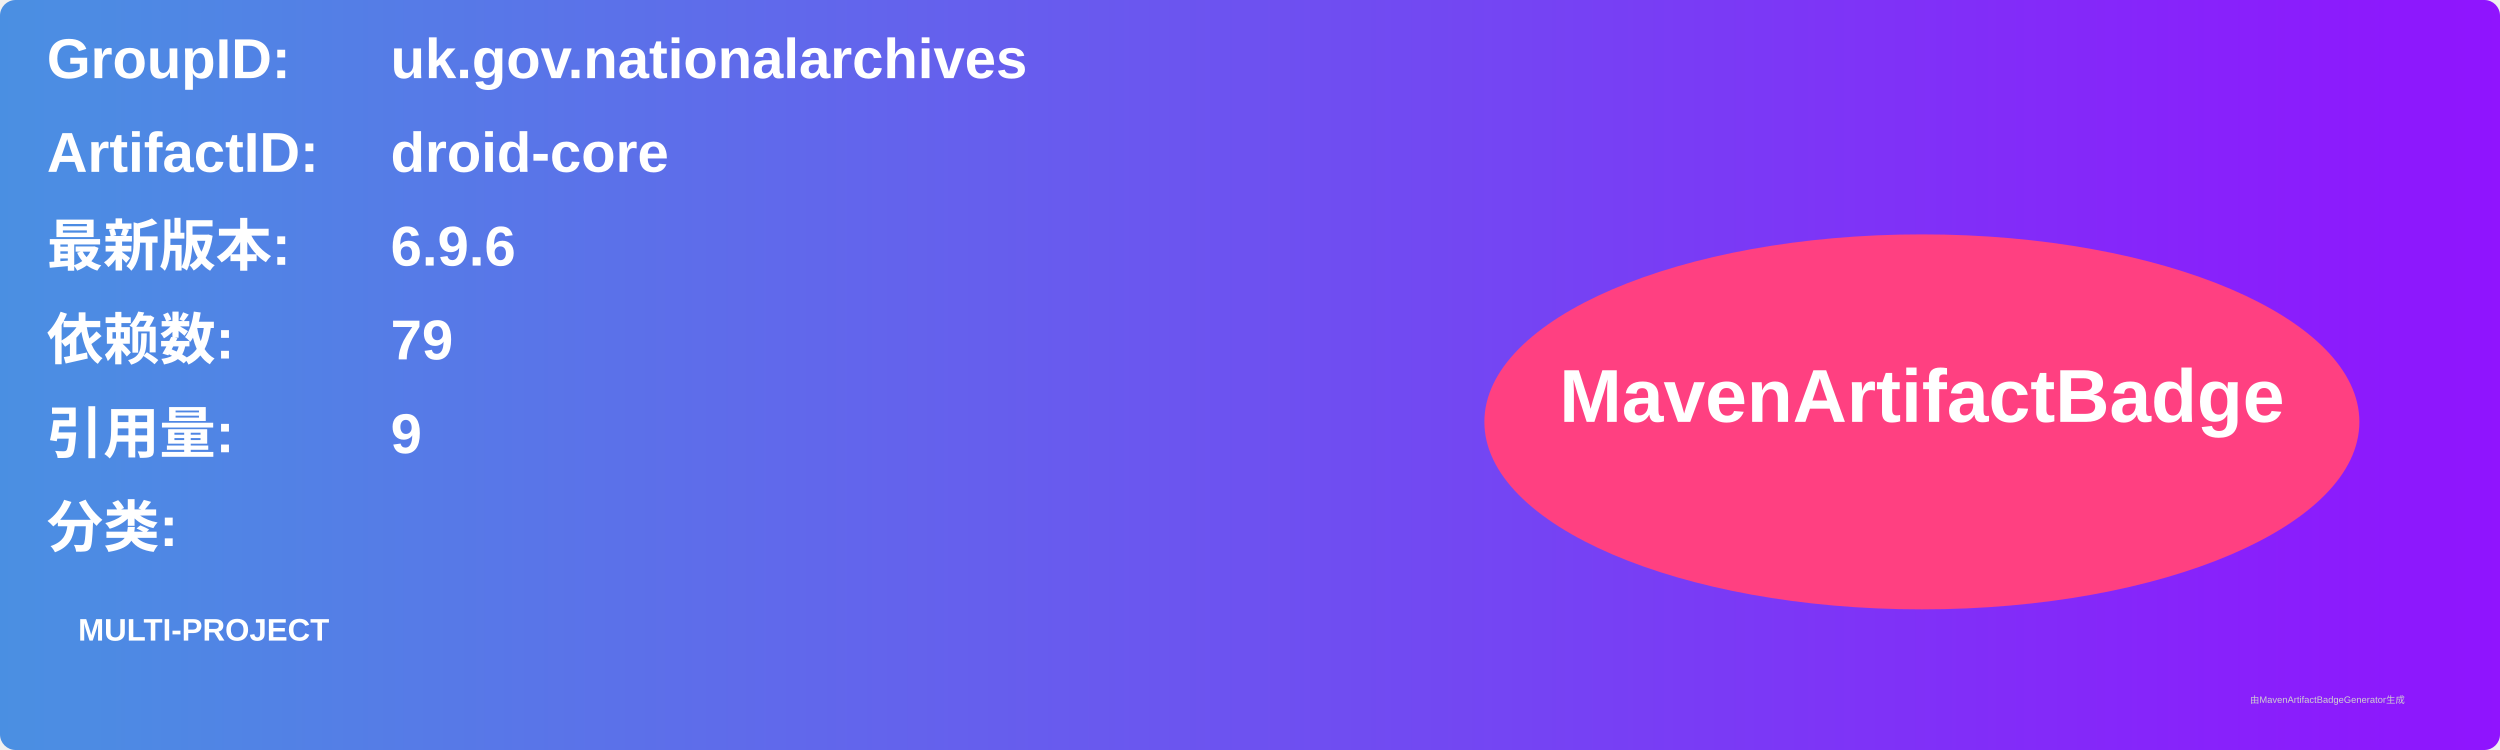
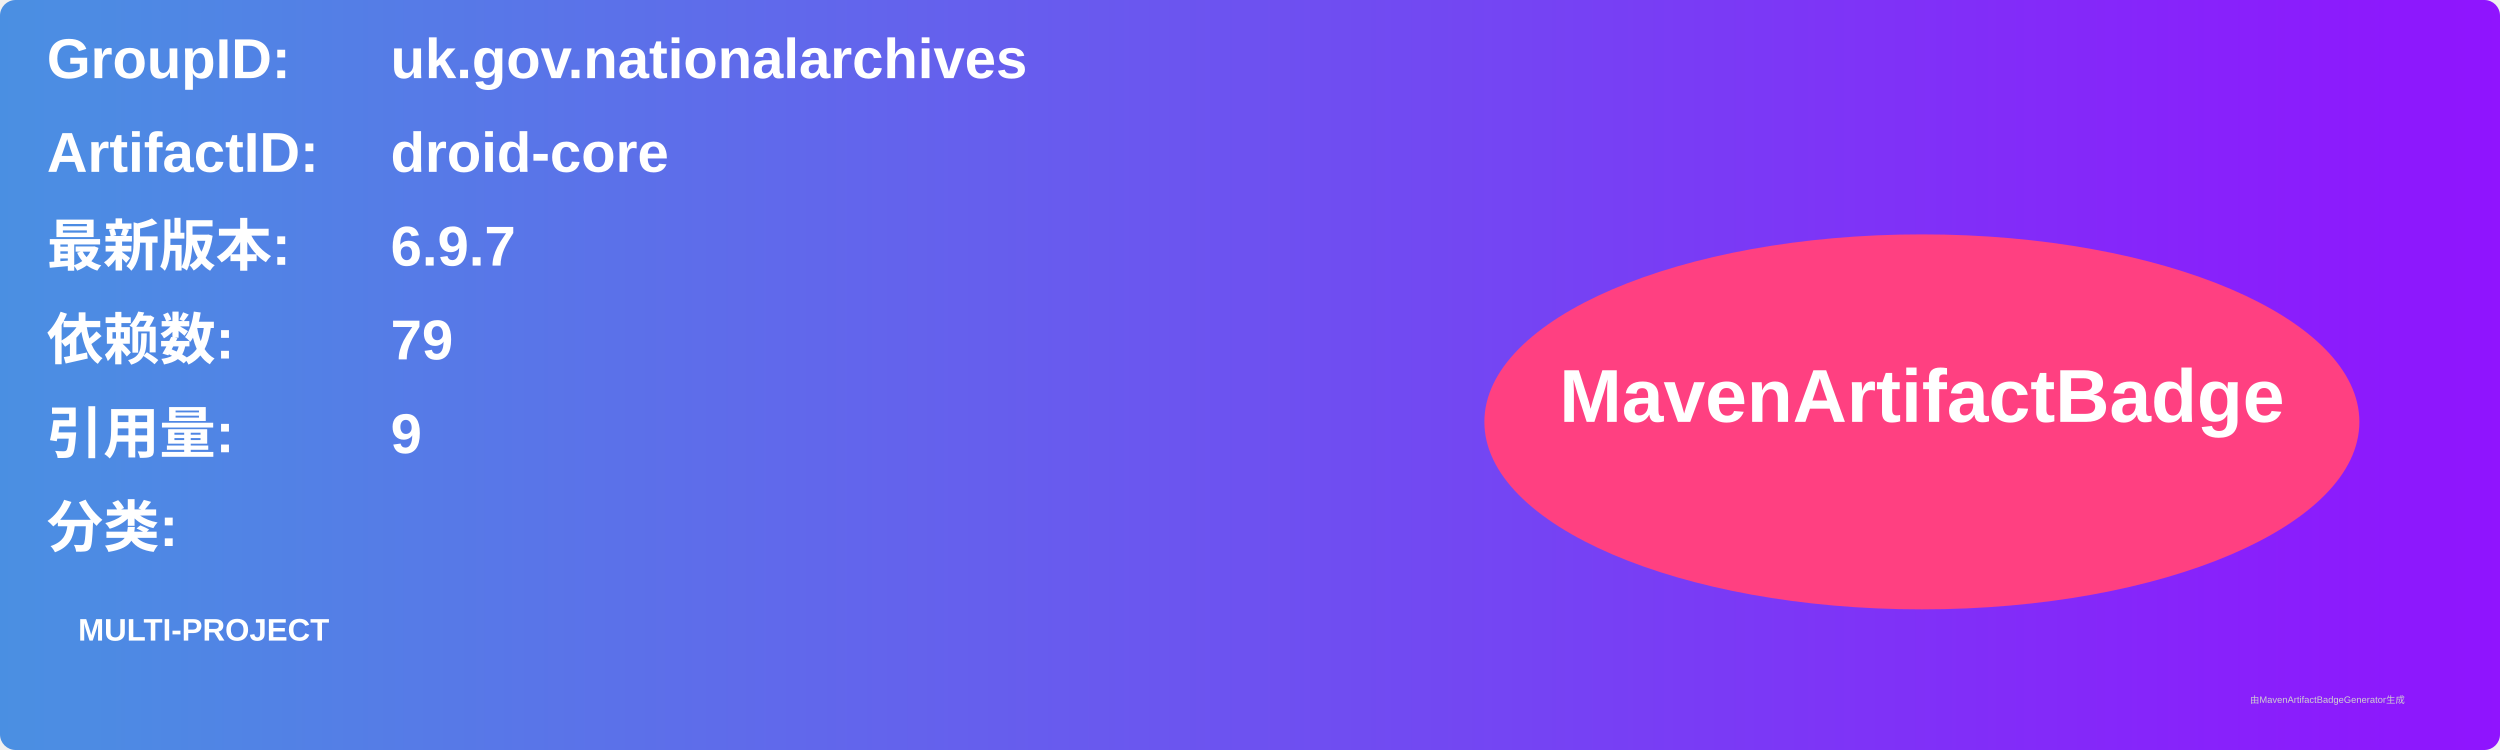
<svg xmlns="http://www.w3.org/2000/svg" width="800" height="240" viewBox="0 0 800 240">
  <linearGradient id="grad" x1="0%" y1="0%" x2="100%" y2="0%">
    <stop offset="0%" stop-color="#4a90e2" />
    <stop offset="100%" stop-color="#9013fe" />
  </linearGradient>
  <rect width="100%" height="100%" rx="5" ry="5" fill="url(#grad)" />
  <g transform="translate(15, 15)">
    <text x="0" y="10" font-family="Arial" font-size="18" fill="white" font-weight="bold" width="260">GroupID:</text>
    <text x="110" y="10" font-family="Arial" font-size="18" fill="white" font-weight="bold" width="460">uk.gov.nationalarchives</text>
    <text x="0" y="40" font-family="Arial" font-size="18" fill="white" font-weight="bold" width="260">ArtifactID:</text>
    <text x="110" y="40" font-family="Arial" font-size="18" fill="white" font-weight="bold" width="460">droid-core</text>
    <text x="0" y="70" font-family="Arial" font-size="18" fill="white" font-weight="bold">最新版本:</text>
    <text x="110" y="70" font-family="Arial" font-size="18" fill="white" font-weight="bold">
-       <tspan font-weight="bold">6.9.6</tspan>
+       <tspan font-weight="bold">6.9.7</tspan>
    </text>
    <text x="0" y="100" font-family="Arial" font-size="18" fill="white" font-weight="bold">依赖数: </text>
    <text x="110" y="100" font-family="Arial" font-size="18" fill="white">
      <tspan font-weight="bold">79</tspan>
    </text>
    <text x="0" y="130" font-family="Arial" font-size="18" fill="white" font-weight="bold">引用量: </text>
    <text x="110" y="130" font-family="Arial" font-size="18" fill="white">
      <tspan font-weight="bold">9</tspan>
    </text>
    <text x="0" y="160" font-family="Arial" font-size="18" fill="white" font-weight="bold">分类:</text>
    <text x="10" y="190" font-family="Arial" font-size="10" fill="white">
      <tspan font-weight="bold">MULTI-PROJECT</tspan>
    </text>
    <ellipse cx="600" cy="120" rx="140" ry="60" fill="#ff4081" />
    <text x="600" y="120" text-anchor="middle" font-family="Arial" font-size="24" fill="white" font-weight="bold">MavenArtifactBadge</text>
  </g>
  <text x="720" y="225" font-family="Arial" font-size="3" fill="#d0d0d0">由MavenArtifactBadgeGenerator生成</text>
</svg>
